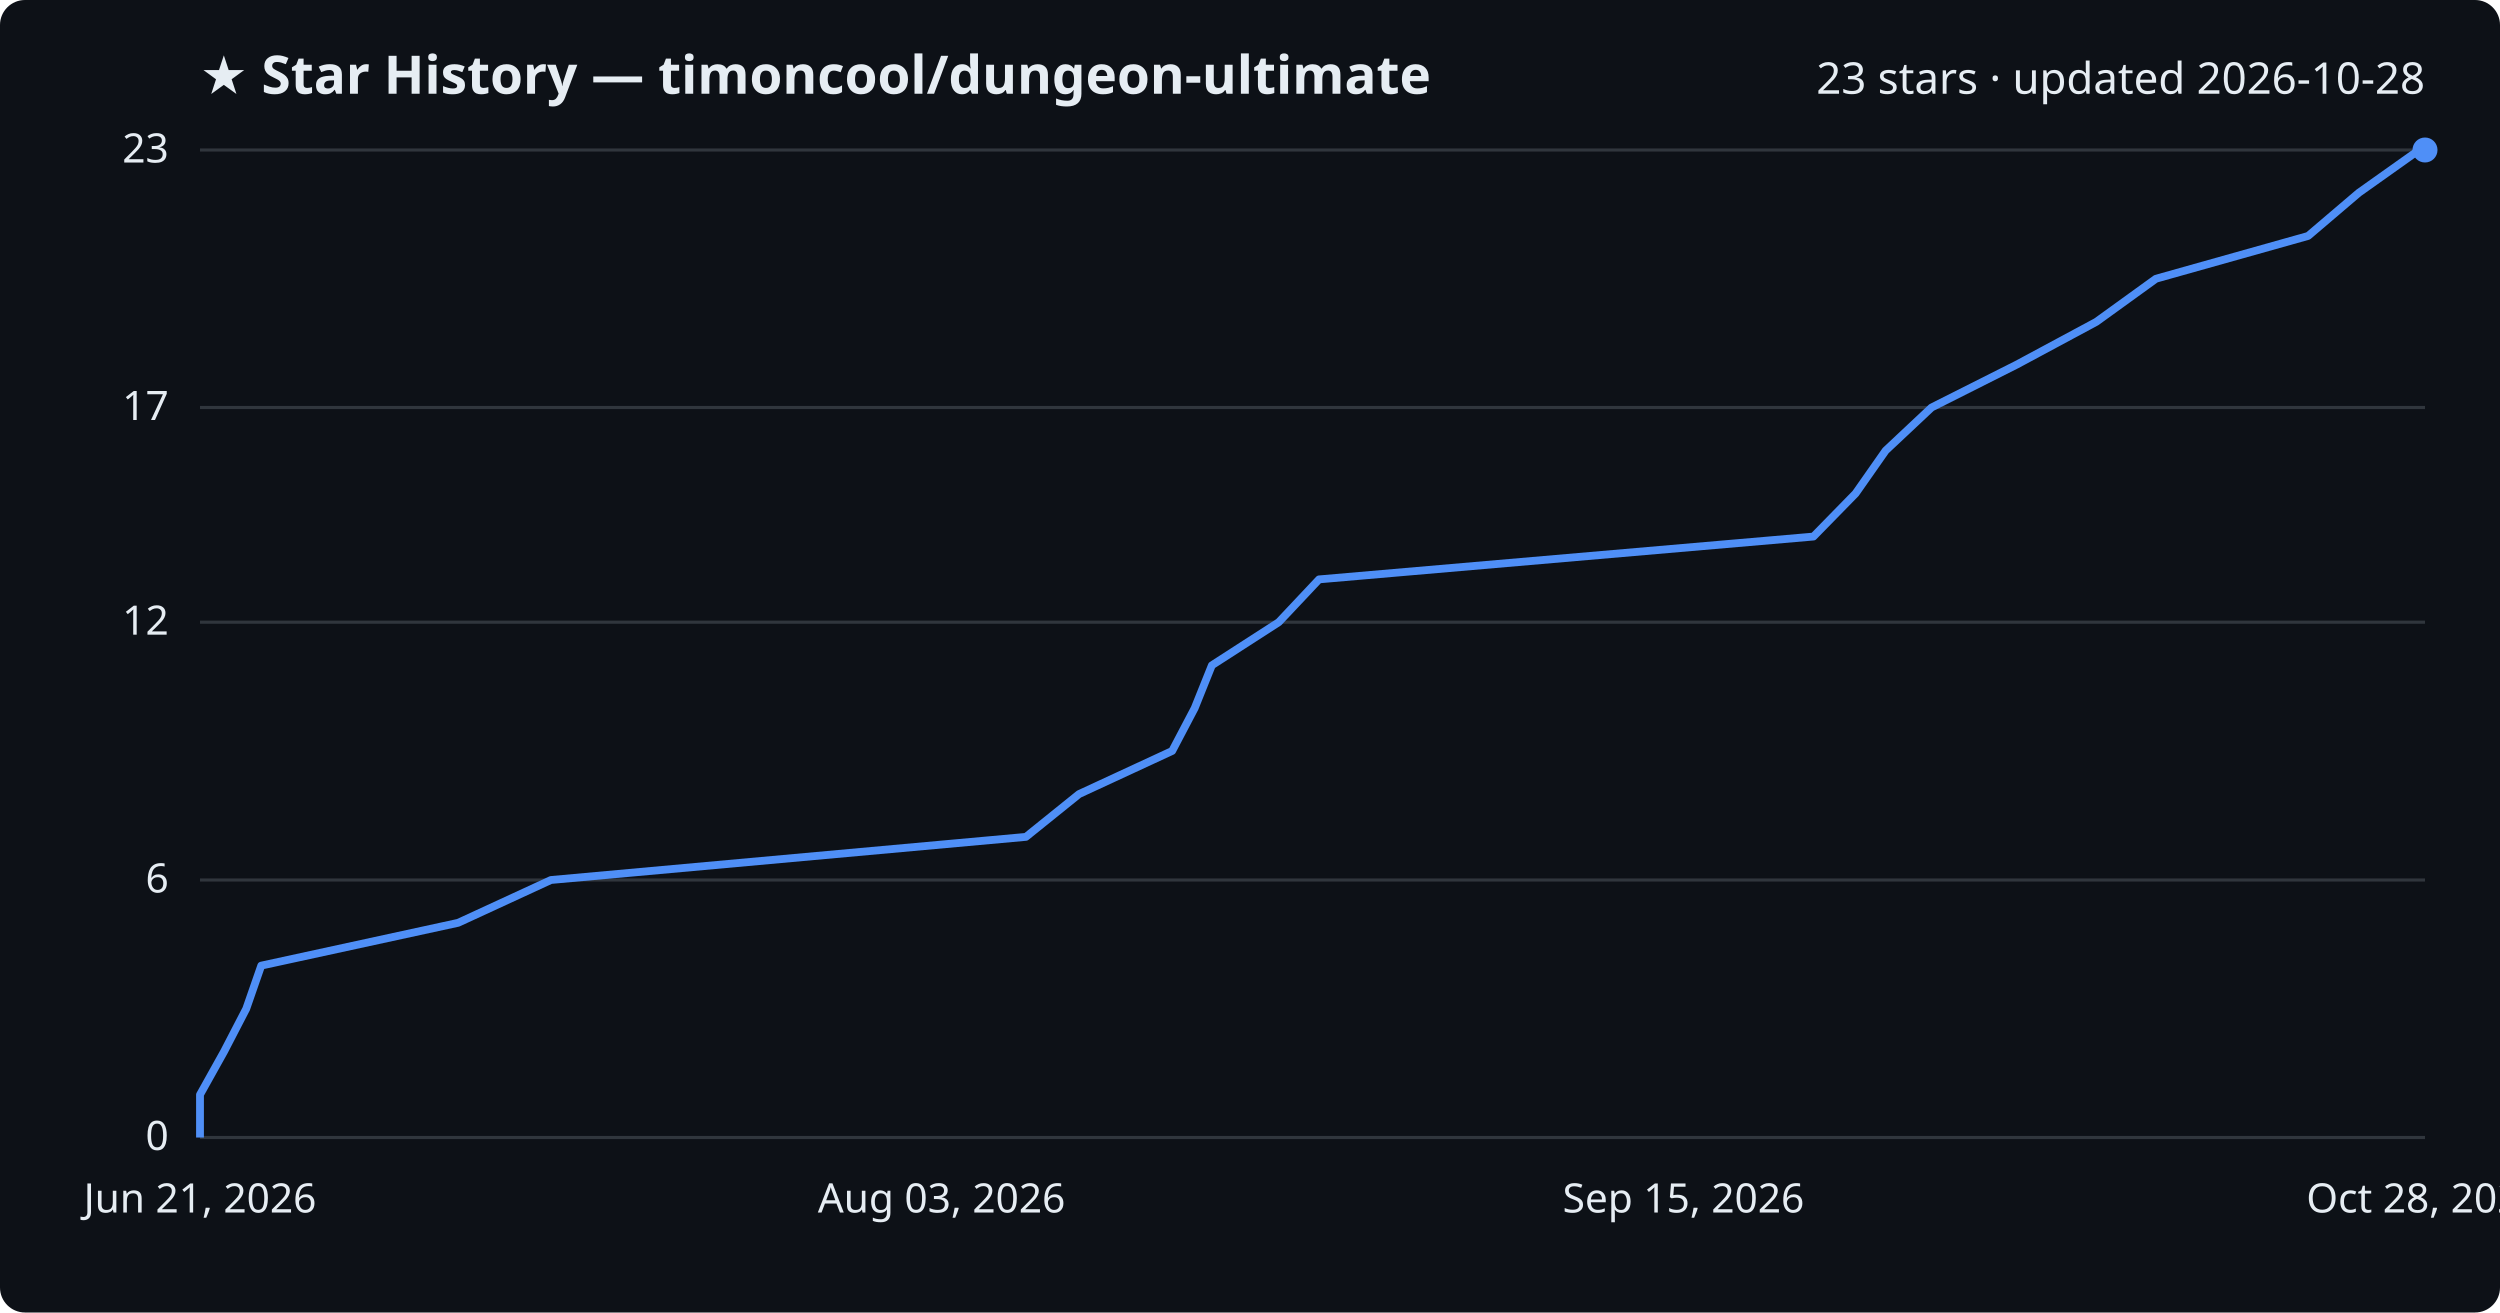
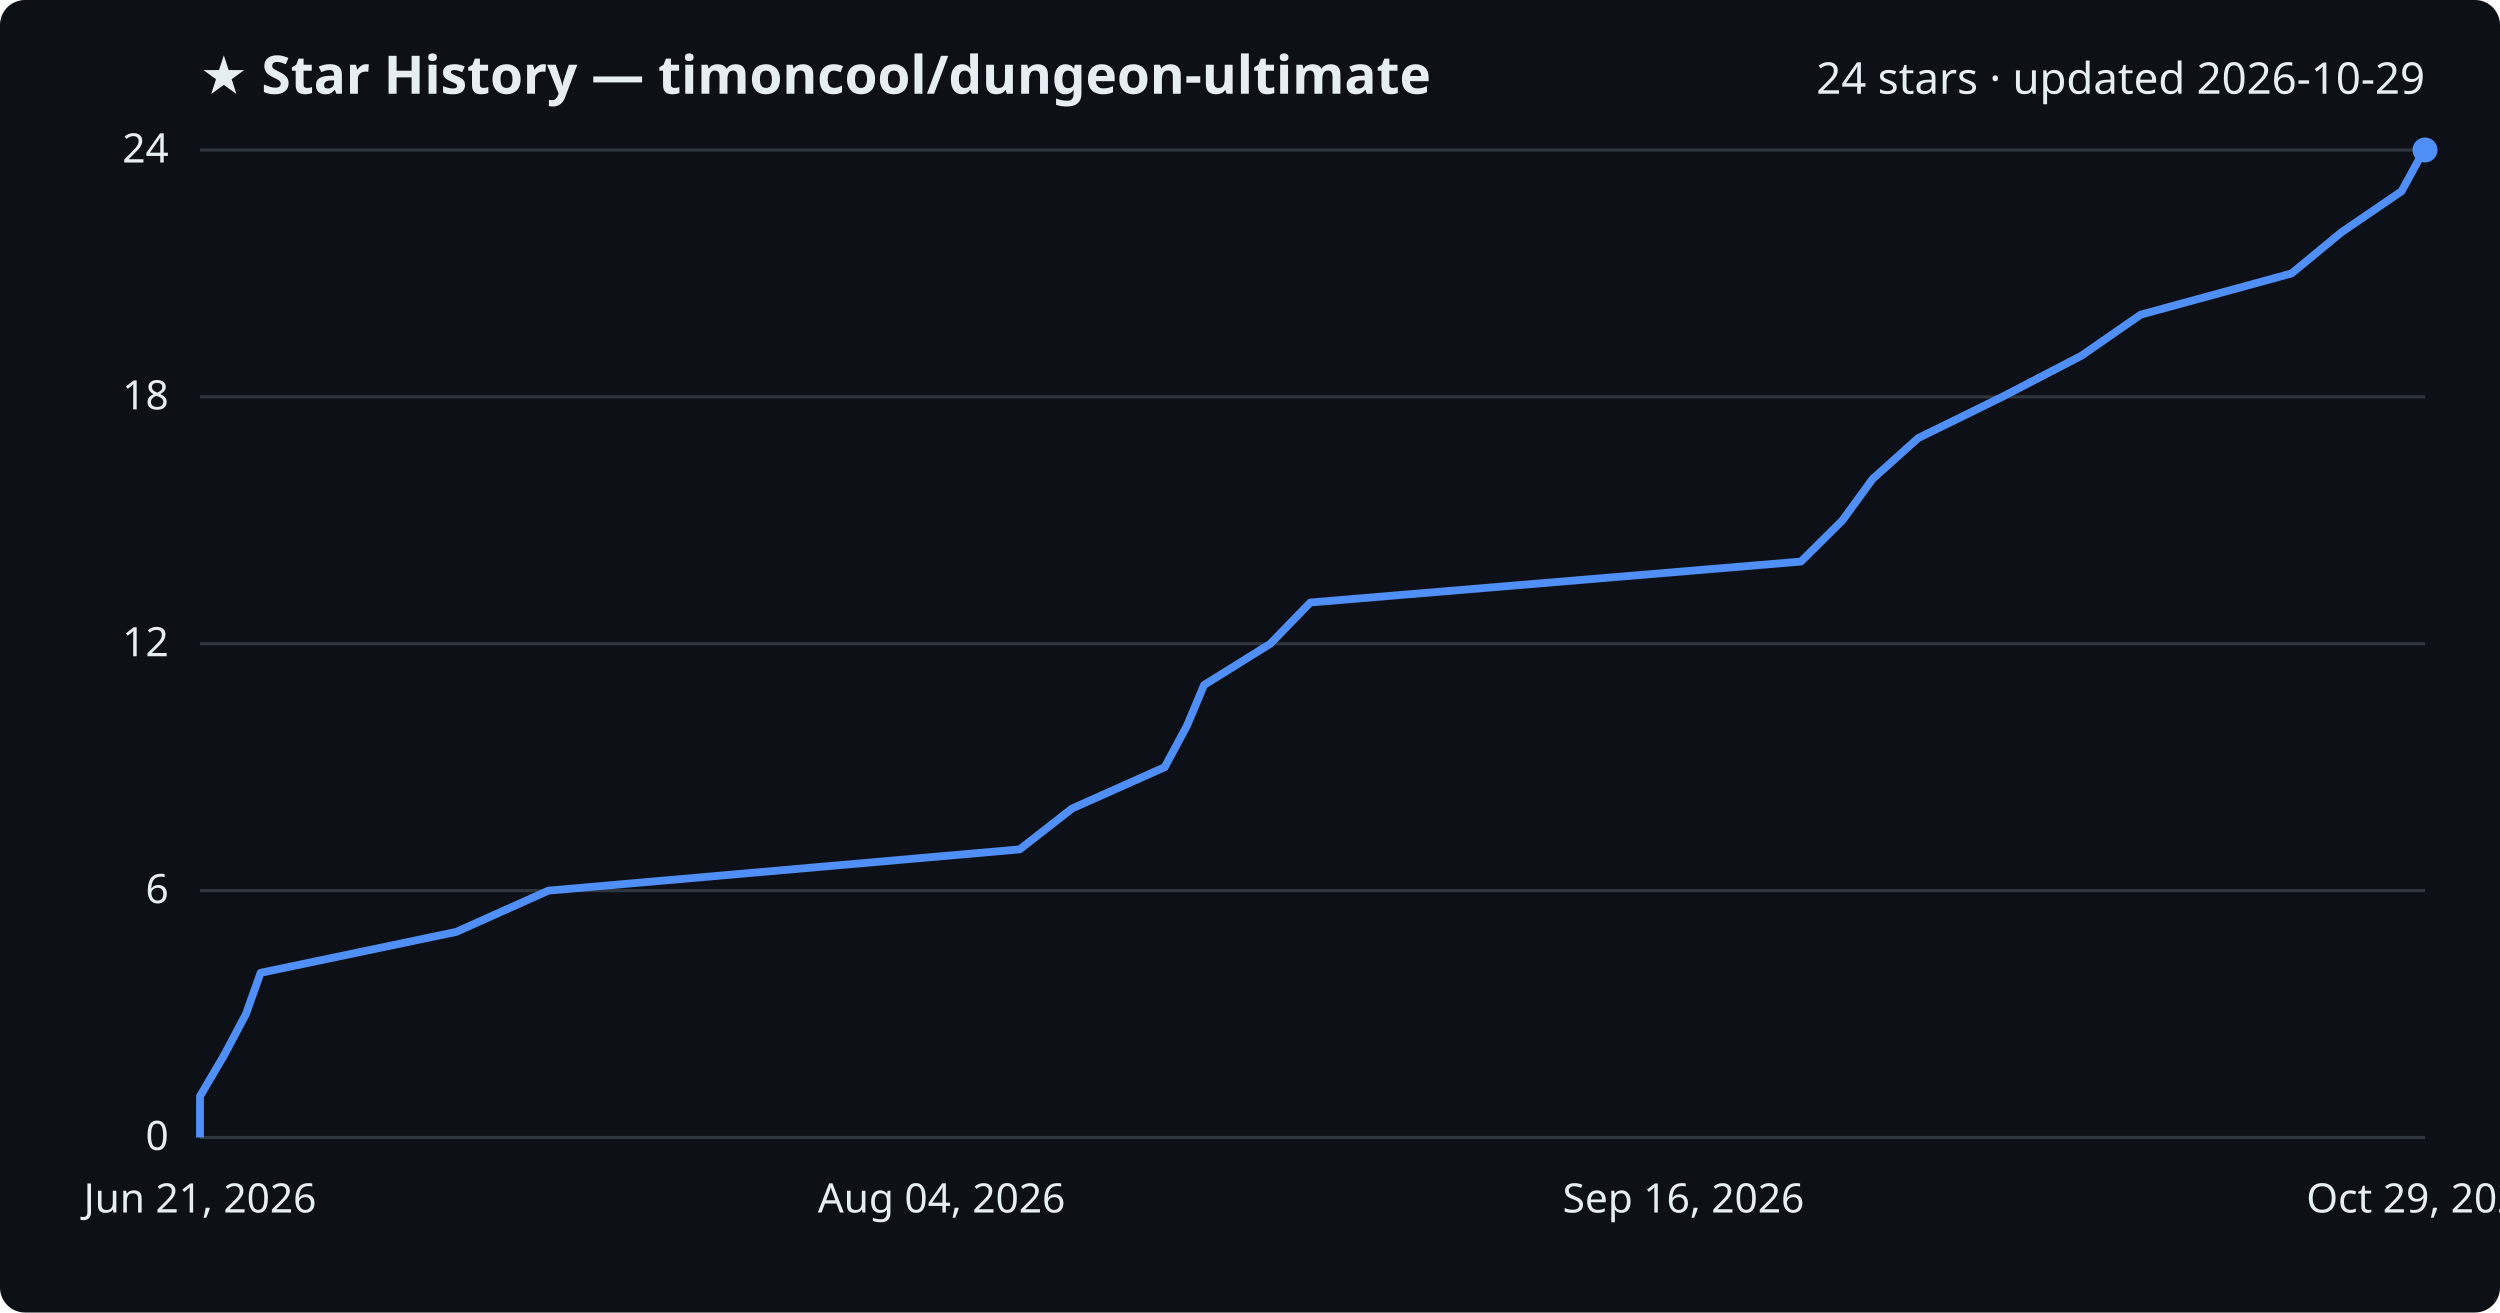
<svg xmlns="http://www.w3.org/2000/svg" viewBox="0 0 800 420" font-family="Segoe UI, sans-serif">
  <rect width="800" height="420" fill="#0d1117" rx="8" />
  <text x="64" y="30" fill="#e6edf3" font-size="17" font-weight="700">★ Star History — timoncool/dungeon-ultimate</text>
-   <text x="776" y="30" fill="#e6edf3" font-size="14" text-anchor="end">23 stars · updated 2026-10-28</text>
+   <text x="776" y="30" fill="#e6edf3" font-size="14" text-anchor="end">24 stars · updated 2026-10-29</text>
  <line x1="64" y1="364.0" x2="776" y2="364.0" stroke="#30363d" stroke-width="1" />
  <text x="54" y="368.0" fill="#e6edf3" font-size="13" text-anchor="end">0</text>
-   <line x1="64" y1="281.6" x2="776" y2="281.6" stroke="#30363d" stroke-width="1" />
-   <text x="54" y="285.6" fill="#e6edf3" font-size="13" text-anchor="end">6</text>
-   <line x1="64" y1="199.1" x2="776" y2="199.1" stroke="#30363d" stroke-width="1" />
-   <text x="54" y="203.1" fill="#e6edf3" font-size="13" text-anchor="end">12</text>
-   <line x1="64" y1="130.4" x2="776" y2="130.4" stroke="#30363d" stroke-width="1" />
-   <text x="54" y="134.4" fill="#e6edf3" font-size="13" text-anchor="end">17</text>
+   <line x1="64" y1="285.0" x2="776" y2="285.0" stroke="#30363d" stroke-width="1" />
+   <text x="54" y="289.0" fill="#e6edf3" font-size="13" text-anchor="end">6</text>
+   <line x1="64" y1="206.0" x2="776" y2="206.0" stroke="#30363d" stroke-width="1" />
+   <text x="54" y="210.0" fill="#e6edf3" font-size="13" text-anchor="end">12</text>
+   <line x1="64" y1="127.0" x2="776" y2="127.0" stroke="#30363d" stroke-width="1" />
+   <text x="54" y="131.0" fill="#e6edf3" font-size="13" text-anchor="end">18</text>
  <line x1="64" y1="48.0" x2="776" y2="48.0" stroke="#30363d" stroke-width="1" />
-   <text x="54" y="52.0" fill="#e6edf3" font-size="13" text-anchor="end">23</text>
-   <path d="M64.0,364.0 L64.0,350.3 L71.7,336.5 L78.8,322.8 L83.6,309.0 L146.6,295.3 L176.3,281.6 L328.3,267.8 L345.3,254.1 L375.1,240.3 L382.3,226.6 L387.8,212.9 L409.2,199.1 L422.1,185.4 L580.3,171.7 L593.8,157.9 L603.4,144.2 L618.1,130.4 L645.3,116.7 L670.8,103.0 L689.9,89.2 L738.6,75.5 L754.8,61.7 L774.1,48.0 L776.0,48.0" fill="none" stroke="#4f8ff7" stroke-width="2.5" stroke-linejoin="round" />
+   <text x="54" y="52.0" fill="#e6edf3" font-size="13" text-anchor="end">24</text>
+   <path d="M64.0,364.0 L64.0,350.8 L71.7,337.7 L78.7,324.5 L83.4,311.3 L146.0,298.2 L175.5,285.0 L326.3,271.8 L343.1,258.7 L372.7,245.5 L379.8,232.3 L385.3,219.2 L406.5,206.0 L419.3,192.8 L576.3,179.7 L589.6,166.5 L599.2,153.3 L613.8,140.2 L640.7,127.0 L666.1,113.8 L685.0,100.7 L733.3,87.5 L749.3,74.3 L768.5,61.2 L775.7,48.0 L776.0,48.0" fill="none" stroke="#4f8ff7" stroke-width="2.5" stroke-linejoin="round" />
  <circle cx="776.0" cy="48.0" r="4" fill="#4f8ff7" />
  <text x="64.0" y="388" fill="#e6edf3" font-size="13" text-anchor="middle">Jun 21, 2026</text>
-   <text x="301.3" y="388" fill="#e6edf3" font-size="13" text-anchor="middle">Aug 03, 2026</text>
-   <text x="538.7" y="388" fill="#e6edf3" font-size="13" text-anchor="middle">Sep 15, 2026</text>
-   <text x="776.0" y="388" fill="#e6edf3" font-size="13" text-anchor="middle">Oct 28, 2026</text>
+   <text x="301.3" y="388" fill="#e6edf3" font-size="13" text-anchor="middle">Aug 04, 2026</text>
+   <text x="538.7" y="388" fill="#e6edf3" font-size="13" text-anchor="middle">Sep 16, 2026</text>
+   <text x="776.0" y="388" fill="#e6edf3" font-size="13" text-anchor="middle">Oct 29, 2026</text>
</svg>
